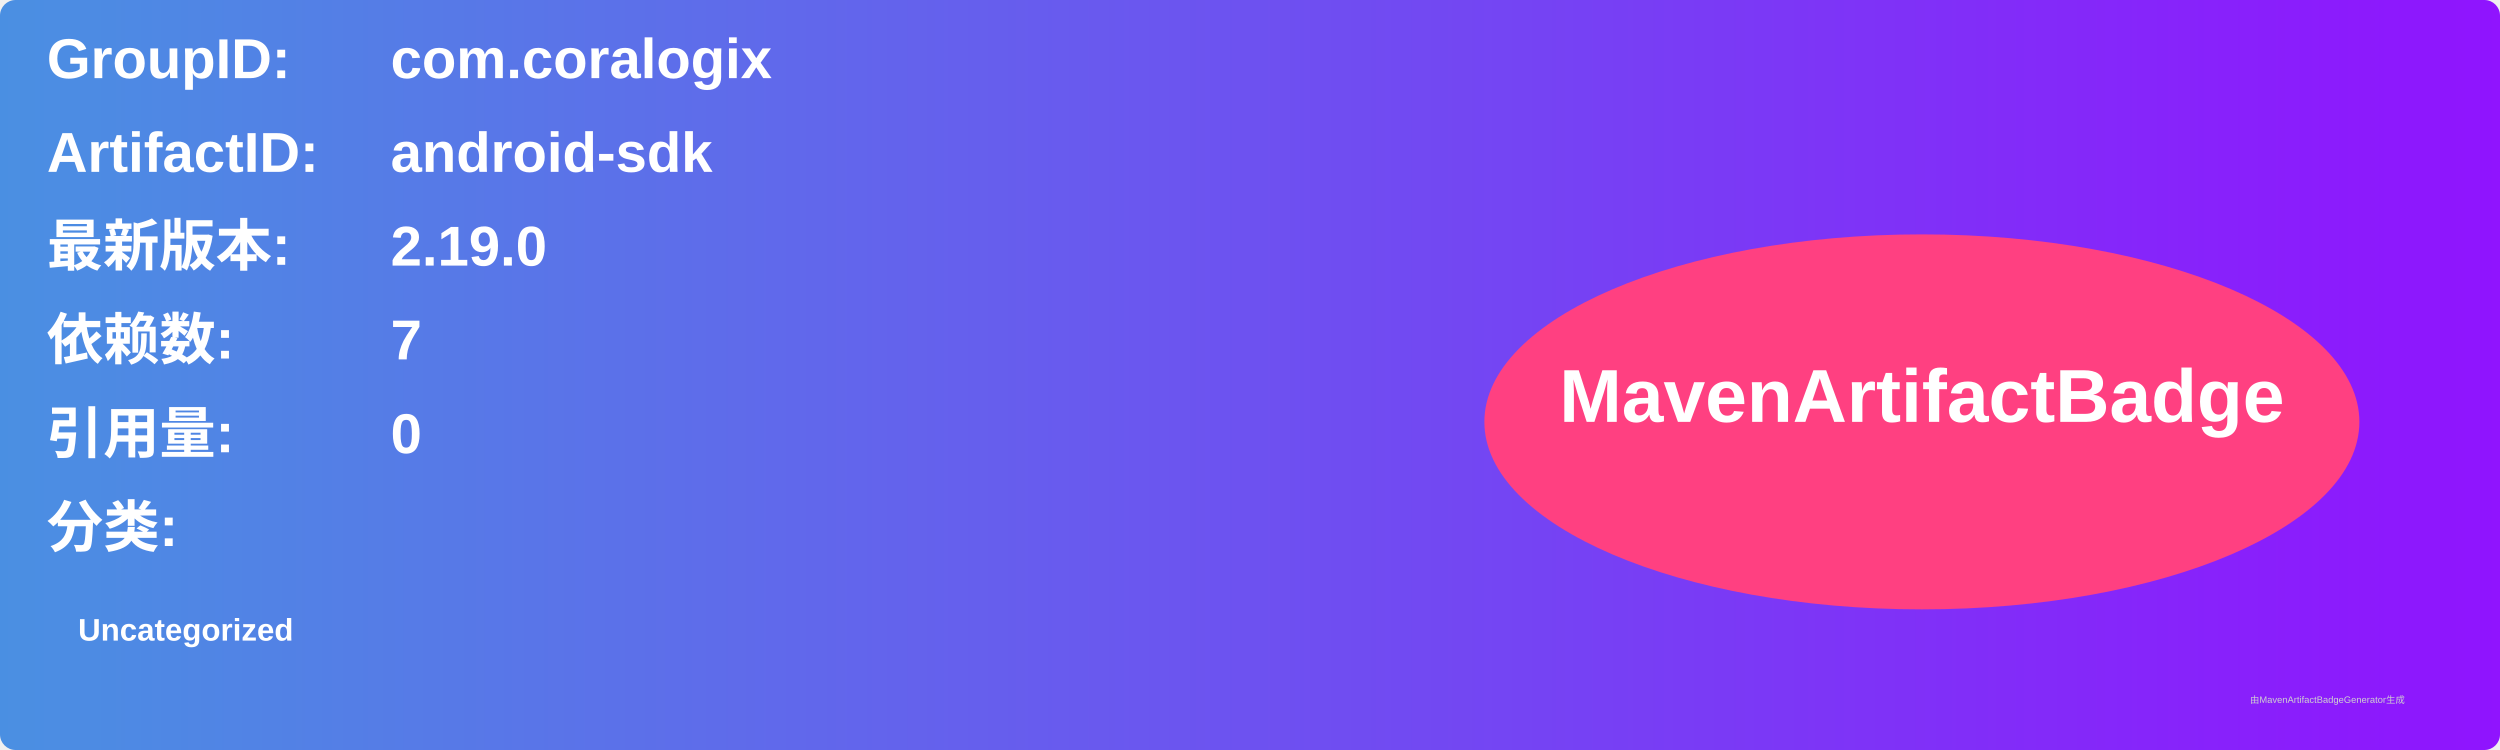
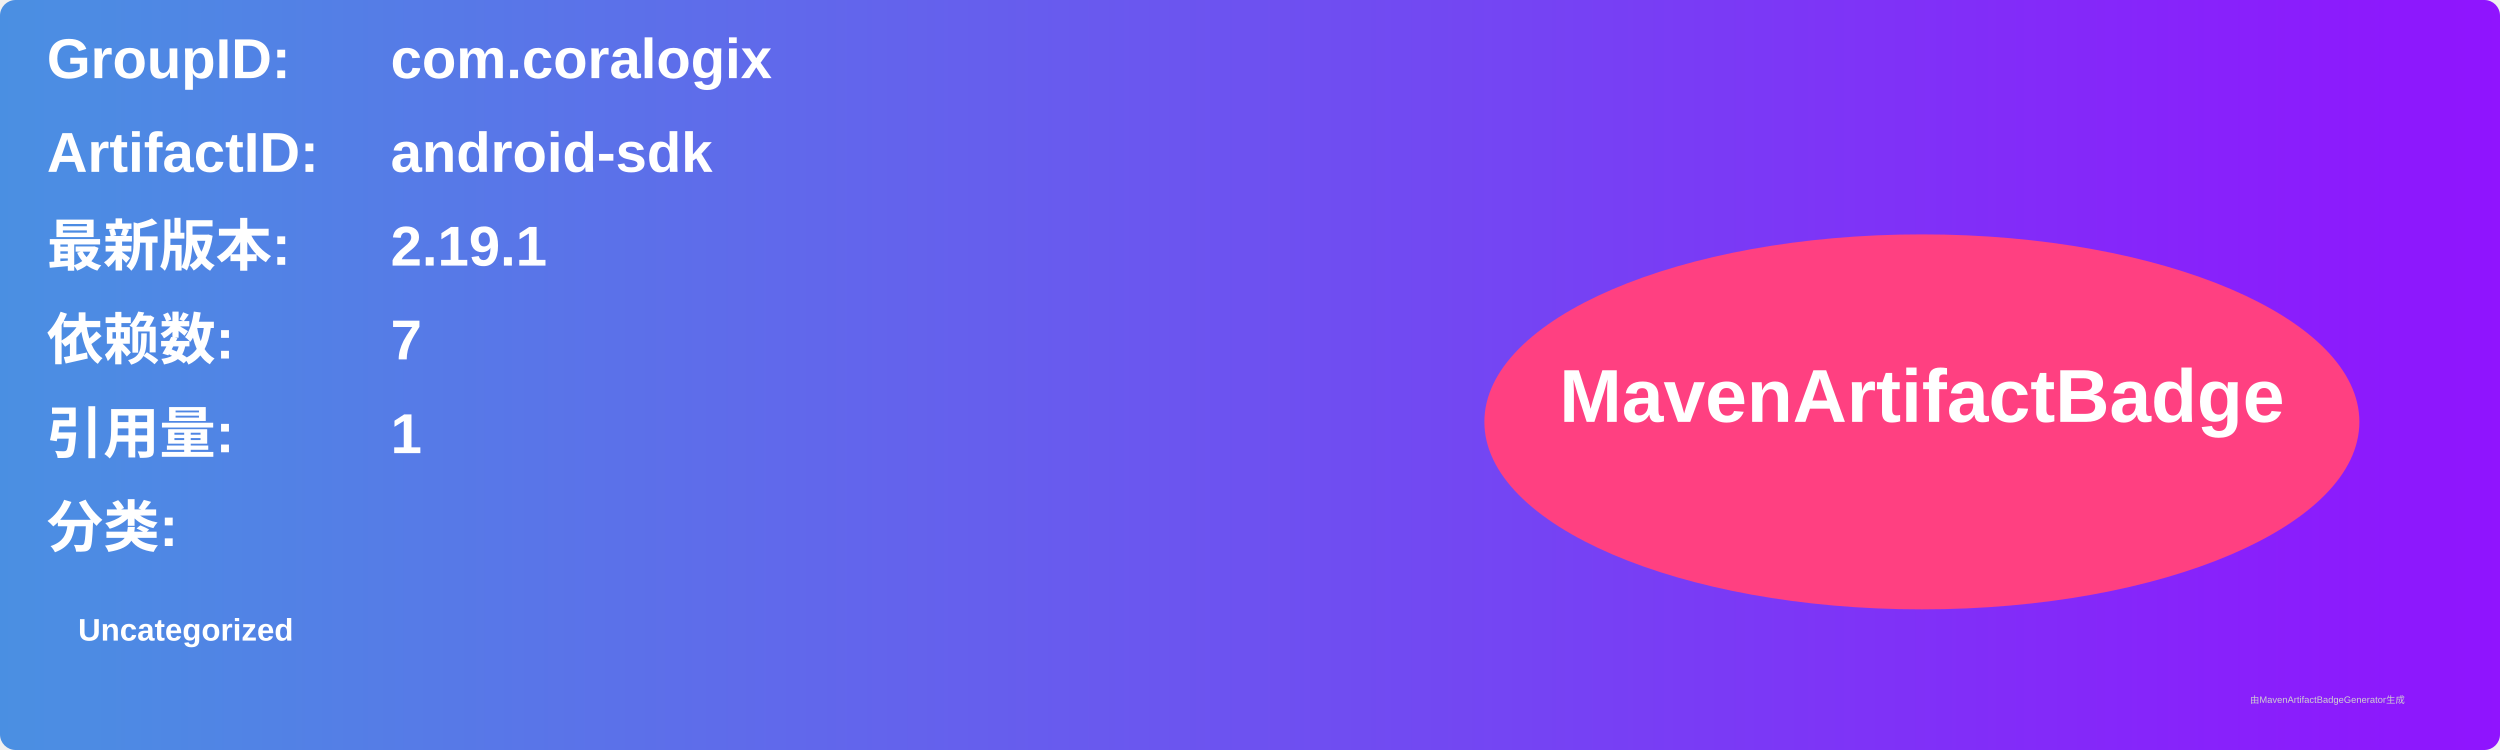
<svg xmlns="http://www.w3.org/2000/svg" width="800" height="240" viewBox="0 0 800 240">
  <linearGradient id="grad" x1="0%" y1="0%" x2="100%" y2="0%">
    <stop offset="0%" stop-color="#4a90e2" />
    <stop offset="100%" stop-color="#9013fe" />
  </linearGradient>
  <rect width="100%" height="100%" rx="5" ry="5" fill="url(#grad)" />
  <g transform="translate(15, 15)">
    <text x="0" y="10" font-family="Arial" font-size="18" fill="white" font-weight="bold" width="260">GroupID:</text>
    <text x="110" y="10" font-family="Arial" font-size="18" fill="white" font-weight="bold" width="460">com.coralogix</text>
    <text x="0" y="40" font-family="Arial" font-size="18" fill="white" font-weight="bold" width="260">ArtifactID:</text>
    <text x="110" y="40" font-family="Arial" font-size="18" fill="white" font-weight="bold" width="460">android-sdk</text>
    <text x="0" y="70" font-family="Arial" font-size="18" fill="white" font-weight="bold">最新版本:</text>
    <text x="110" y="70" font-family="Arial" font-size="18" fill="white" font-weight="bold">
-       <tspan font-weight="bold">2.19.0</tspan>
+       <tspan font-weight="bold">2.19.1</tspan>
    </text>
    <text x="0" y="100" font-family="Arial" font-size="18" fill="white" font-weight="bold">依赖数: </text>
    <text x="110" y="100" font-family="Arial" font-size="18" fill="white">
      <tspan font-weight="bold">7</tspan>
    </text>
    <text x="0" y="130" font-family="Arial" font-size="18" fill="white" font-weight="bold">引用量: </text>
    <text x="110" y="130" font-family="Arial" font-size="18" fill="white">
-       <tspan font-weight="bold">0</tspan>
+       <tspan font-weight="bold">1</tspan>
    </text>
    <text x="0" y="160" font-family="Arial" font-size="18" fill="white" font-weight="bold">分类:</text>
    <text x="10" y="190" font-family="Arial" font-size="10" fill="white">
      <tspan font-weight="bold">Uncategorized</tspan>
    </text>
    <ellipse cx="600" cy="120" rx="140" ry="60" fill="#ff4081" />
    <text x="600" y="120" text-anchor="middle" font-family="Arial" font-size="24" fill="white" font-weight="bold">MavenArtifactBadge</text>
  </g>
  <text x="720" y="225" font-family="Arial" font-size="3" fill="#d0d0d0">由MavenArtifactBadgeGenerator生成</text>
</svg>
